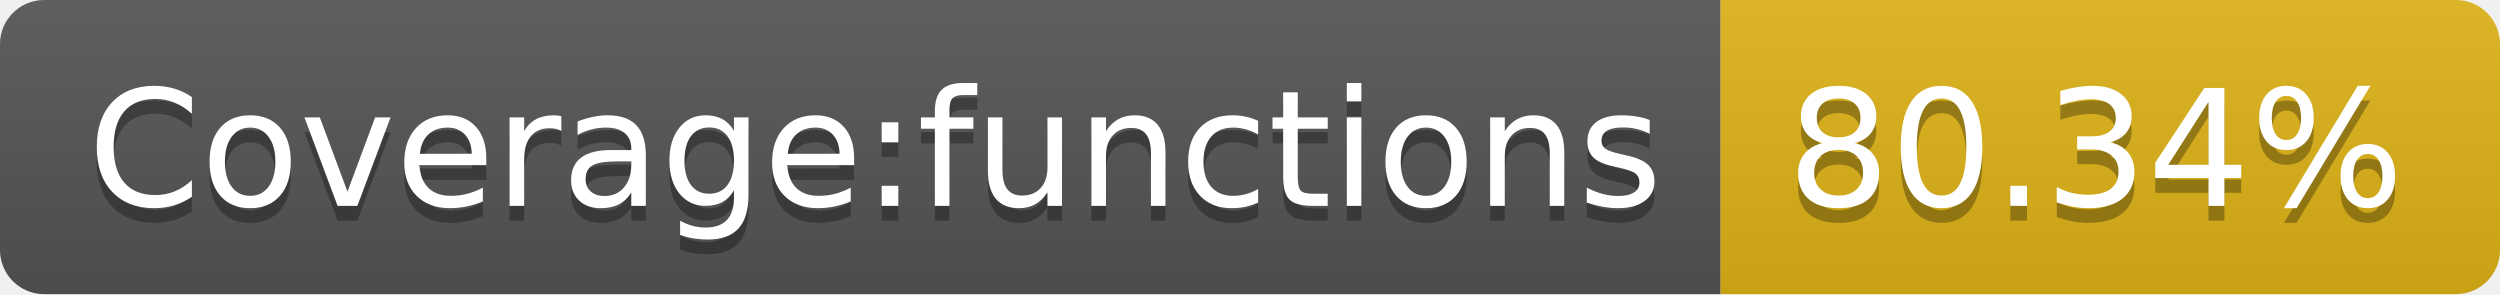
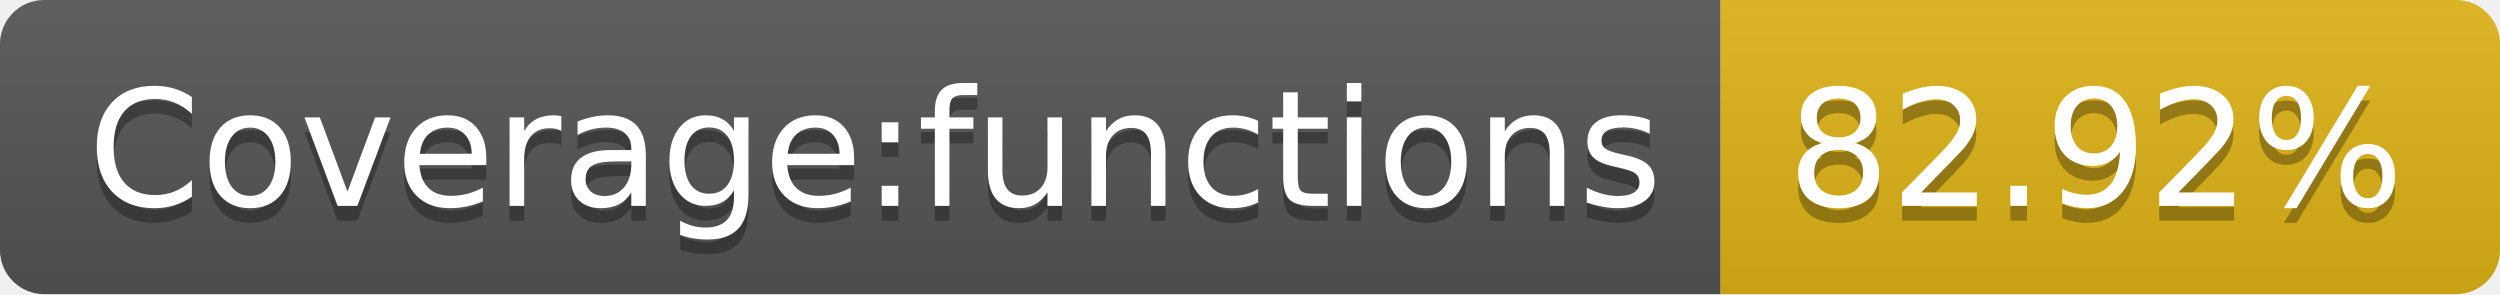
- <svg xmlns="http://www.w3.org/2000/svg" width="170" height="20" role="img" aria-label="Coverage:functions: 80.34%">
+ <svg xmlns="http://www.w3.org/2000/svg" width="170" height="20" role="img" aria-label="Coverage:functions: 82.92%">
  <linearGradient id="s" x2="0" y2="100%">
    <stop offset="0" stop-color="#bbb" stop-opacity=".1" />
    <stop offset="1" stop-opacity=".1" />
  </linearGradient>
  <clipPath id="r">
    <rect width="170" height="20" rx="3" fill="#fff" />
  </clipPath>
  <g clip-path="url(#r)">
    <rect width="117" height="20" fill="#555" />
    <rect x="117" width="53" height="20" fill="#dfb317" />
    <rect width="170" height="20" fill="url(#s)" />
  </g>
  <g fill="#fff" text-anchor="middle" font-family="Verdana,Geneva,DejaVu Sans,sans-serif" text-rendering="geometricPrecision" font-size="110">
    <text aria-hidden="true" x="595" y="150" fill="#010101" fill-opacity=".3" transform="scale(.1)" textLength="1070">Coverage:functions</text>
    <text x="595" y="140" transform="scale(.1)" fill="#fff" textLength="1070">Coverage:functions</text>
-     <text aria-hidden="true" x="1425" y="150" fill="#010101" fill-opacity=".3" transform="scale(.1)" textLength="430">80.34%</text>
-     <text x="1425" y="140" transform="scale(.1)" fill="#fff" textLength="430">80.34%</text>
+     <text aria-hidden="true" x="1425" y="150" fill="#010101" fill-opacity=".3" transform="scale(.1)" textLength="430">82.92%</text>
+     <text x="1425" y="140" transform="scale(.1)" fill="#fff" textLength="430">82.92%</text>
  </g>
</svg>
